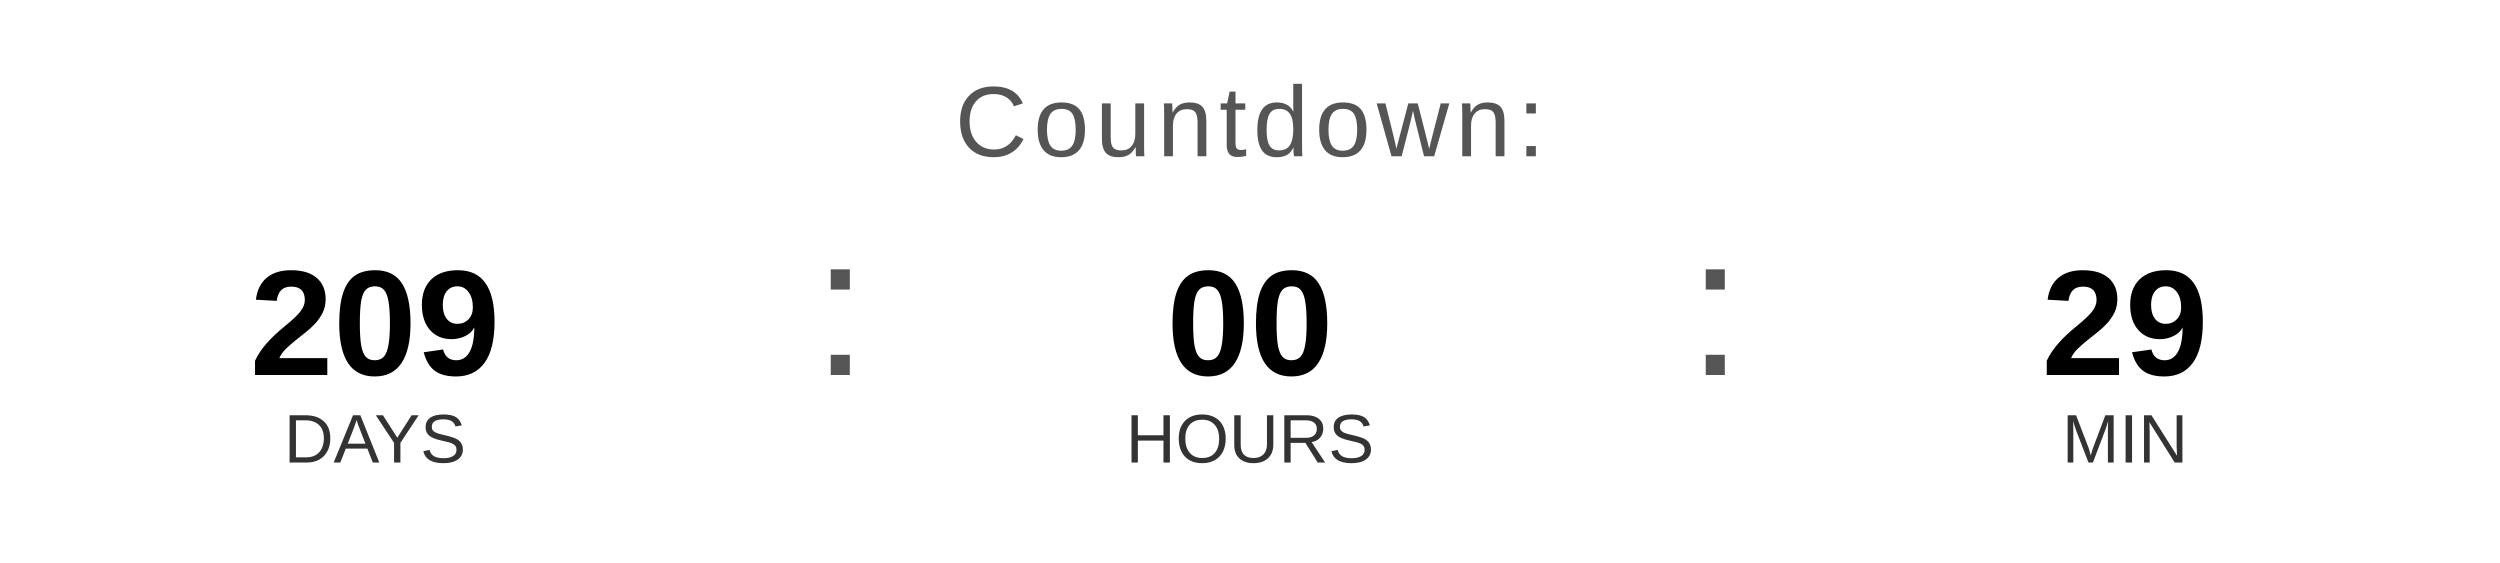
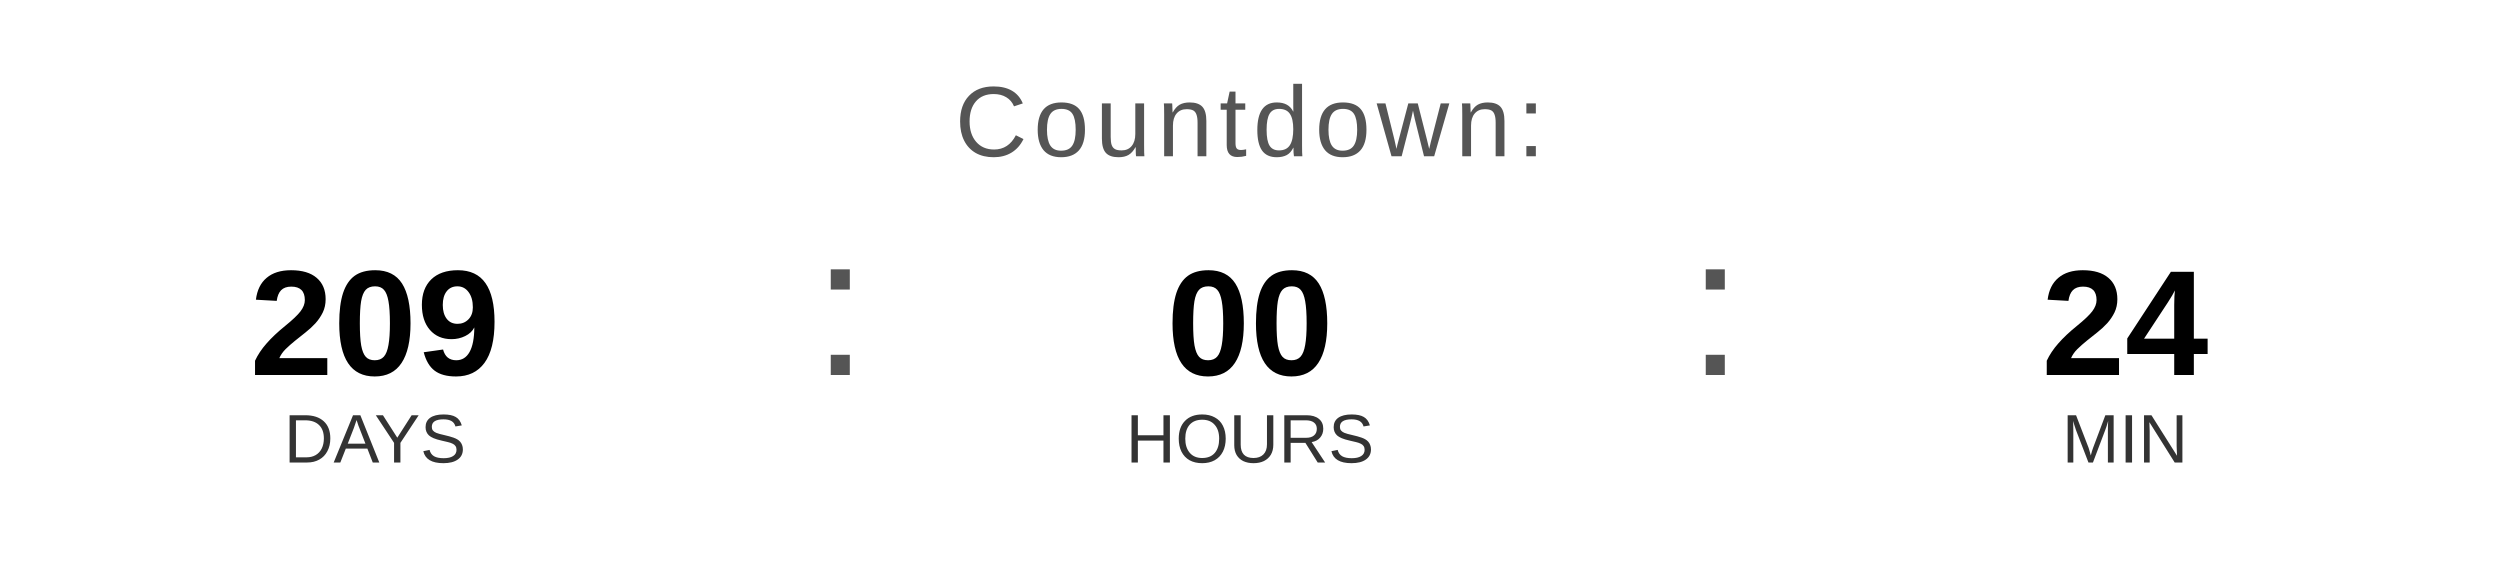
<svg xmlns="http://www.w3.org/2000/svg" width="400" height="90" viewBox="0 0 400 90">
  <text x="200" y="25" font-family="Arial, Helvetica, sans-serif" font-size="16" fill="#555555" text-anchor="middle" letter-spacing="1">
    Countdown:
  </text>
  <text x="60" y="60" font-family="Arial, Helvetica, sans-serif" font-size="24" font-weight="bold" fill="#000000" text-anchor="middle">209</text>
  <text x="60" y="74" font-family="Arial, Helvetica, sans-serif" font-size="11" fill="#333333" text-anchor="middle">DAYS</text>
  <text x="130" y="60" font-family="Arial, sans-serif" font-size="32" fill="#555555">:</text>
  <text x="200" y="60" font-family="Arial, Helvetica, sans-serif" font-size="24" font-weight="bold" fill="#000000" text-anchor="middle">00</text>
  <text x="200" y="74" font-family="Arial, Helvetica, sans-serif" font-size="11" fill="#333333" text-anchor="middle">HOURS</text>
  <text x="270" y="60" font-family="Arial, sans-serif" font-size="32" fill="#555555">:</text>
-   <text x="340" y="60" font-family="Arial, Helvetica, sans-serif" font-size="24" font-weight="bold" fill="#000000" text-anchor="middle">29</text>
+   <text x="340" y="60" font-family="Arial, Helvetica, sans-serif" font-size="24" font-weight="bold" fill="#000000" text-anchor="middle">24</text>
  <text x="340" y="74" font-family="Arial, Helvetica, sans-serif" font-size="11" fill="#333333" text-anchor="middle">MIN</text>
</svg>
